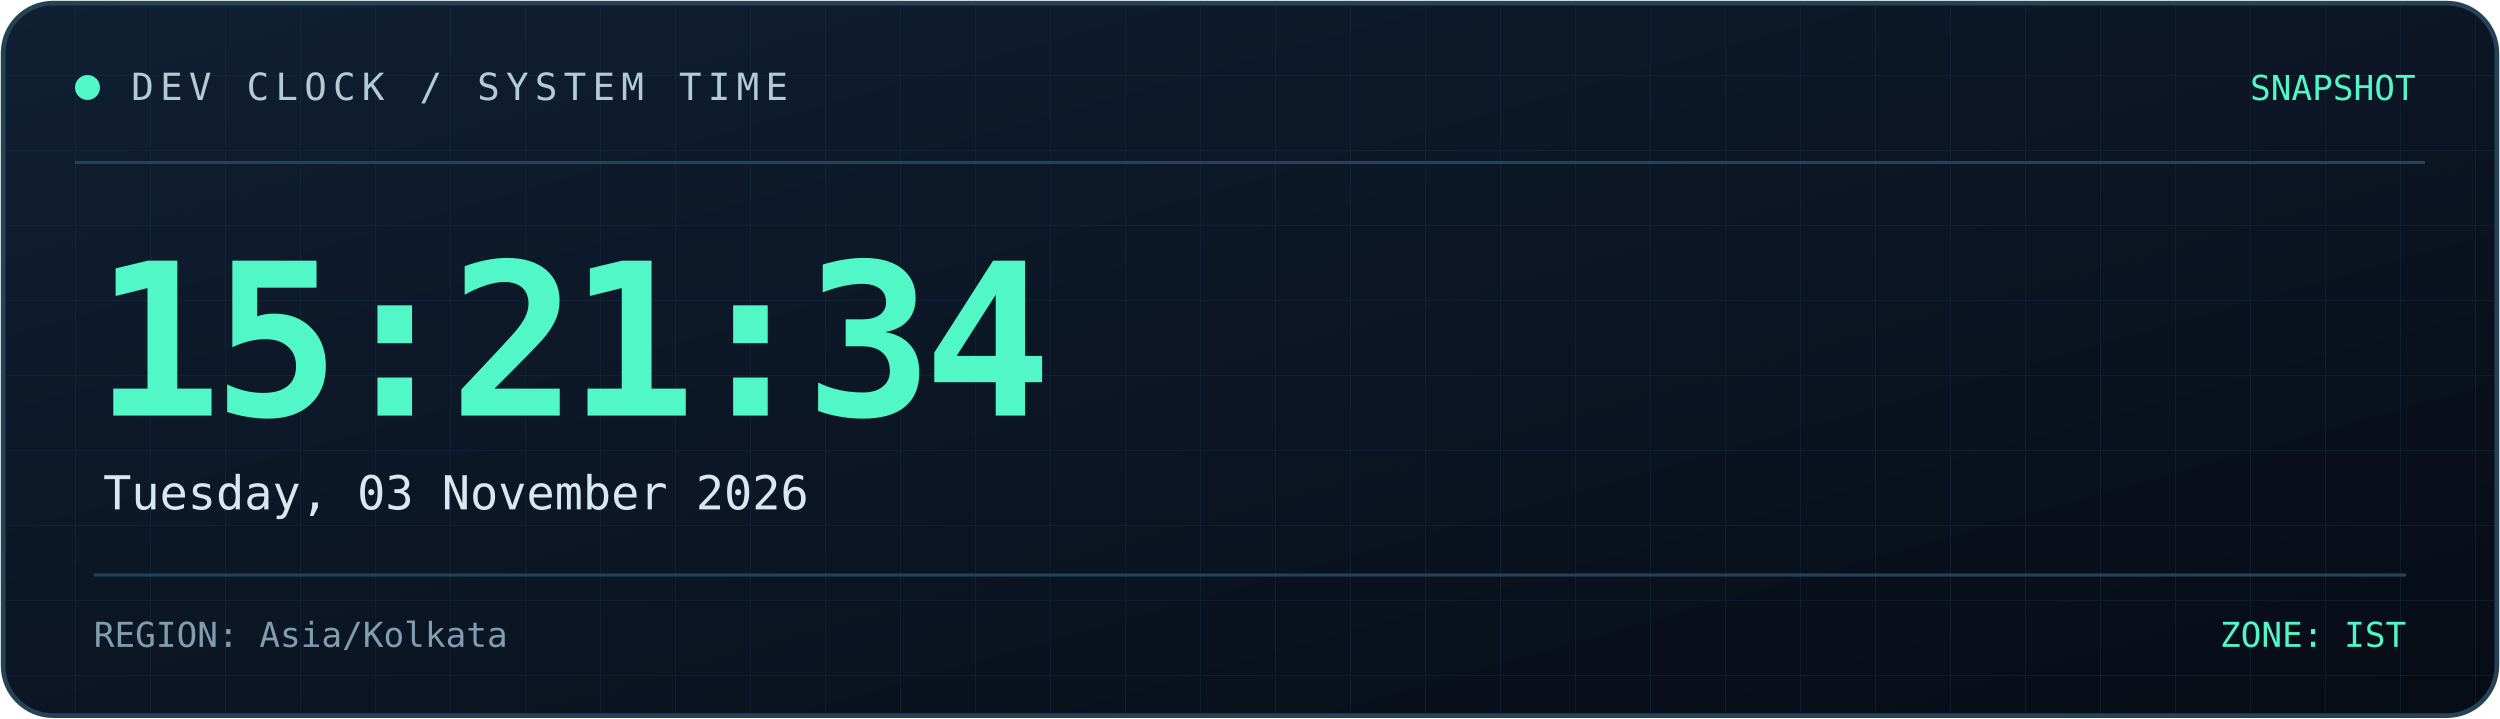
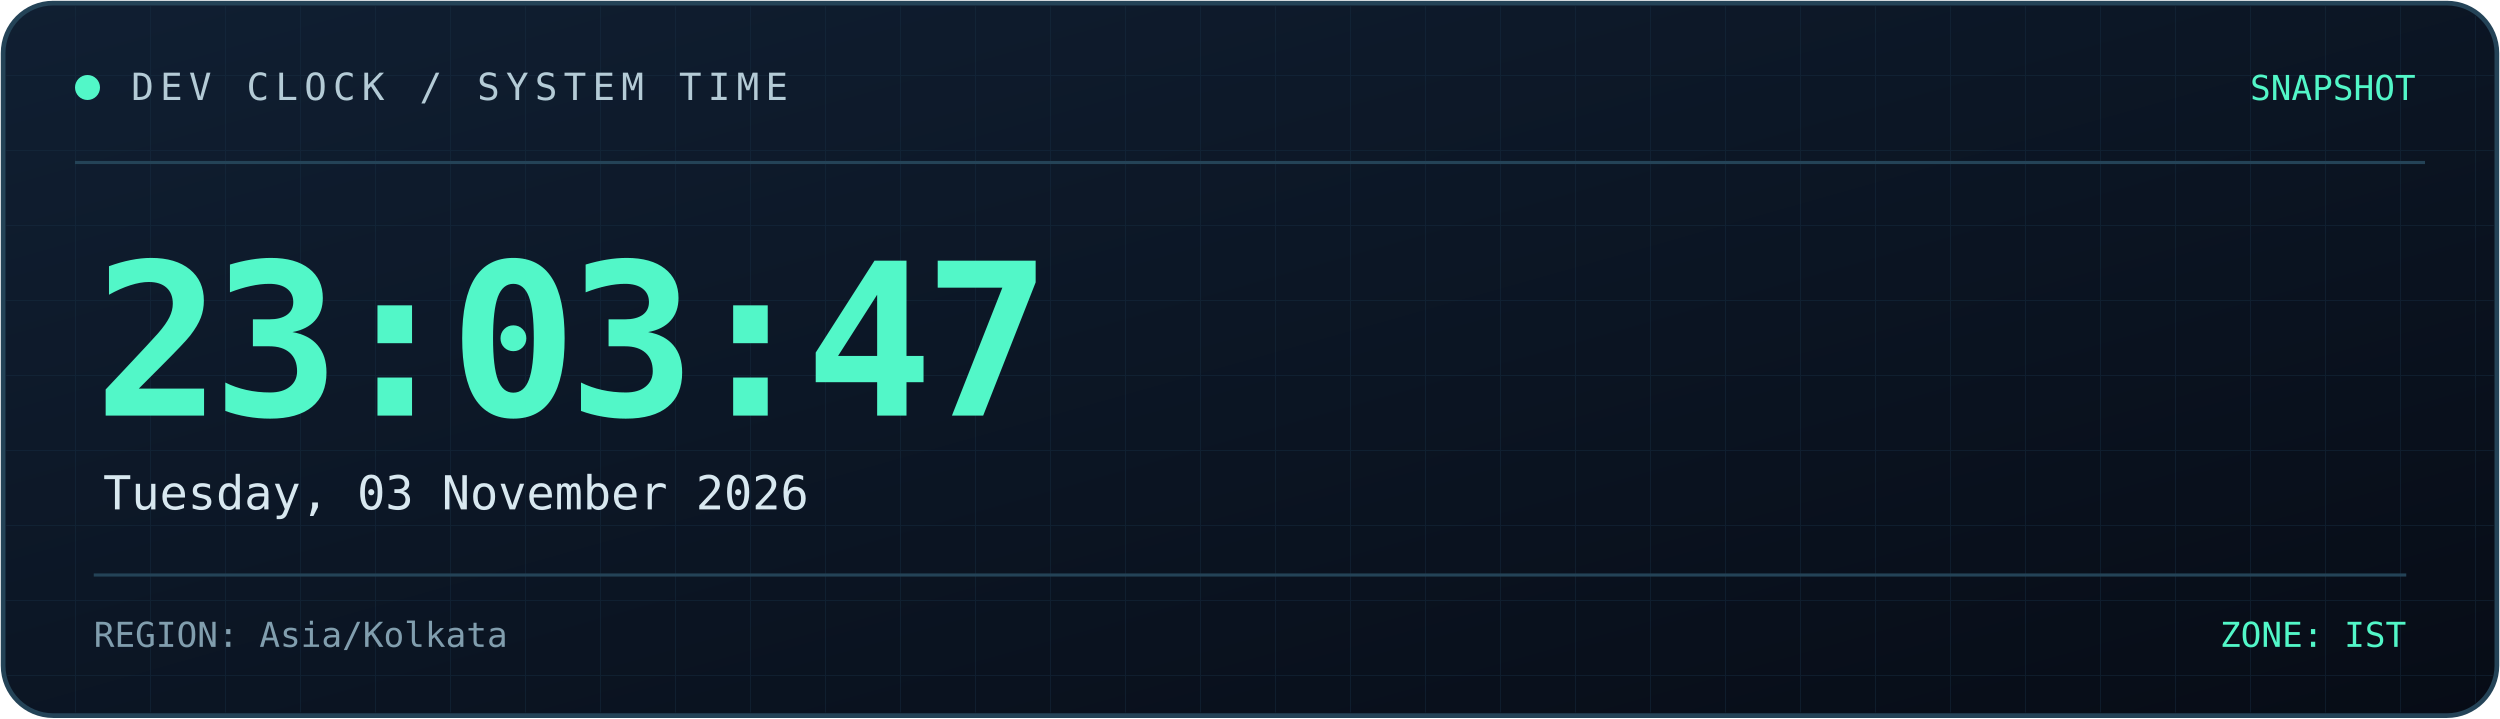
<svg xmlns="http://www.w3.org/2000/svg" width="800" height="230" viewBox="0 0 800 230" role="img" aria-labelledby="title desc">
  <defs>
    <linearGradient id="bg" x1="0" y1="0" x2="1" y2="1">
      <stop offset="0%" stop-color="#101f32" />
      <stop offset="100%" stop-color="#070c16" />
    </linearGradient>
    <linearGradient id="line" x1="0" y1="0" x2="1" y2="0">
      <stop offset="0%" stop-color="#52f7c8" />
      <stop offset="100%" stop-color="#398bff" />
    </linearGradient>
    <pattern id="grid" width="24" height="24" patternUnits="userSpaceOnUse">
      <path d="M24 0H0V24" fill="none" stroke="#173044" stroke-width="0.6" />
    </pattern>
  </defs>
  <rect x="1" y="1" width="798" height="228" rx="16" fill="url(#bg)" stroke="#244357" stroke-width="1.5" />
  <rect x="2" y="2" width="796" height="226" rx="15" fill="url(#grid)" opacity="0.45" />
  <path d="M24 52H776" stroke="#244357" />
  <path d="M24 53H185" stroke="url(#line)" stroke-width="2" />
  <circle cx="28" cy="28" r="4" fill="#52f7c8" />
  <text x="42" y="32" fill="#b4cbd6" font-size="12" font-family="monospace" letter-spacing="2">
    DEV CLOCK / SYSTEM TIME
  </text>
  <text x="773" y="32" text-anchor="end" fill="#52f7c8" font-size="11" font-family="monospace">
    SNAPSHOT
  </text>
  <text x="30" y="133" fill="#52f7c8" font-size="68" font-weight="700" font-family="monospace" letter-spacing="-3">
-     15:21:34
+     23:03:47
  </text>
  <text x="33" y="163" fill="#d8e8f0" font-size="15" font-family="monospace">
    Tuesday, 03 November 2026
  </text>
  <path d="M30 184H770" stroke="#244357" />
  <text x="30" y="207" fill="#819eae" font-size="11" font-family="monospace">
    REGION: Asia/Kolkata
  </text>
  <text x="770" y="207" text-anchor="end" fill="#52f7c8" font-size="11" font-family="monospace">
    ZONE: IST
  </text>
</svg>
